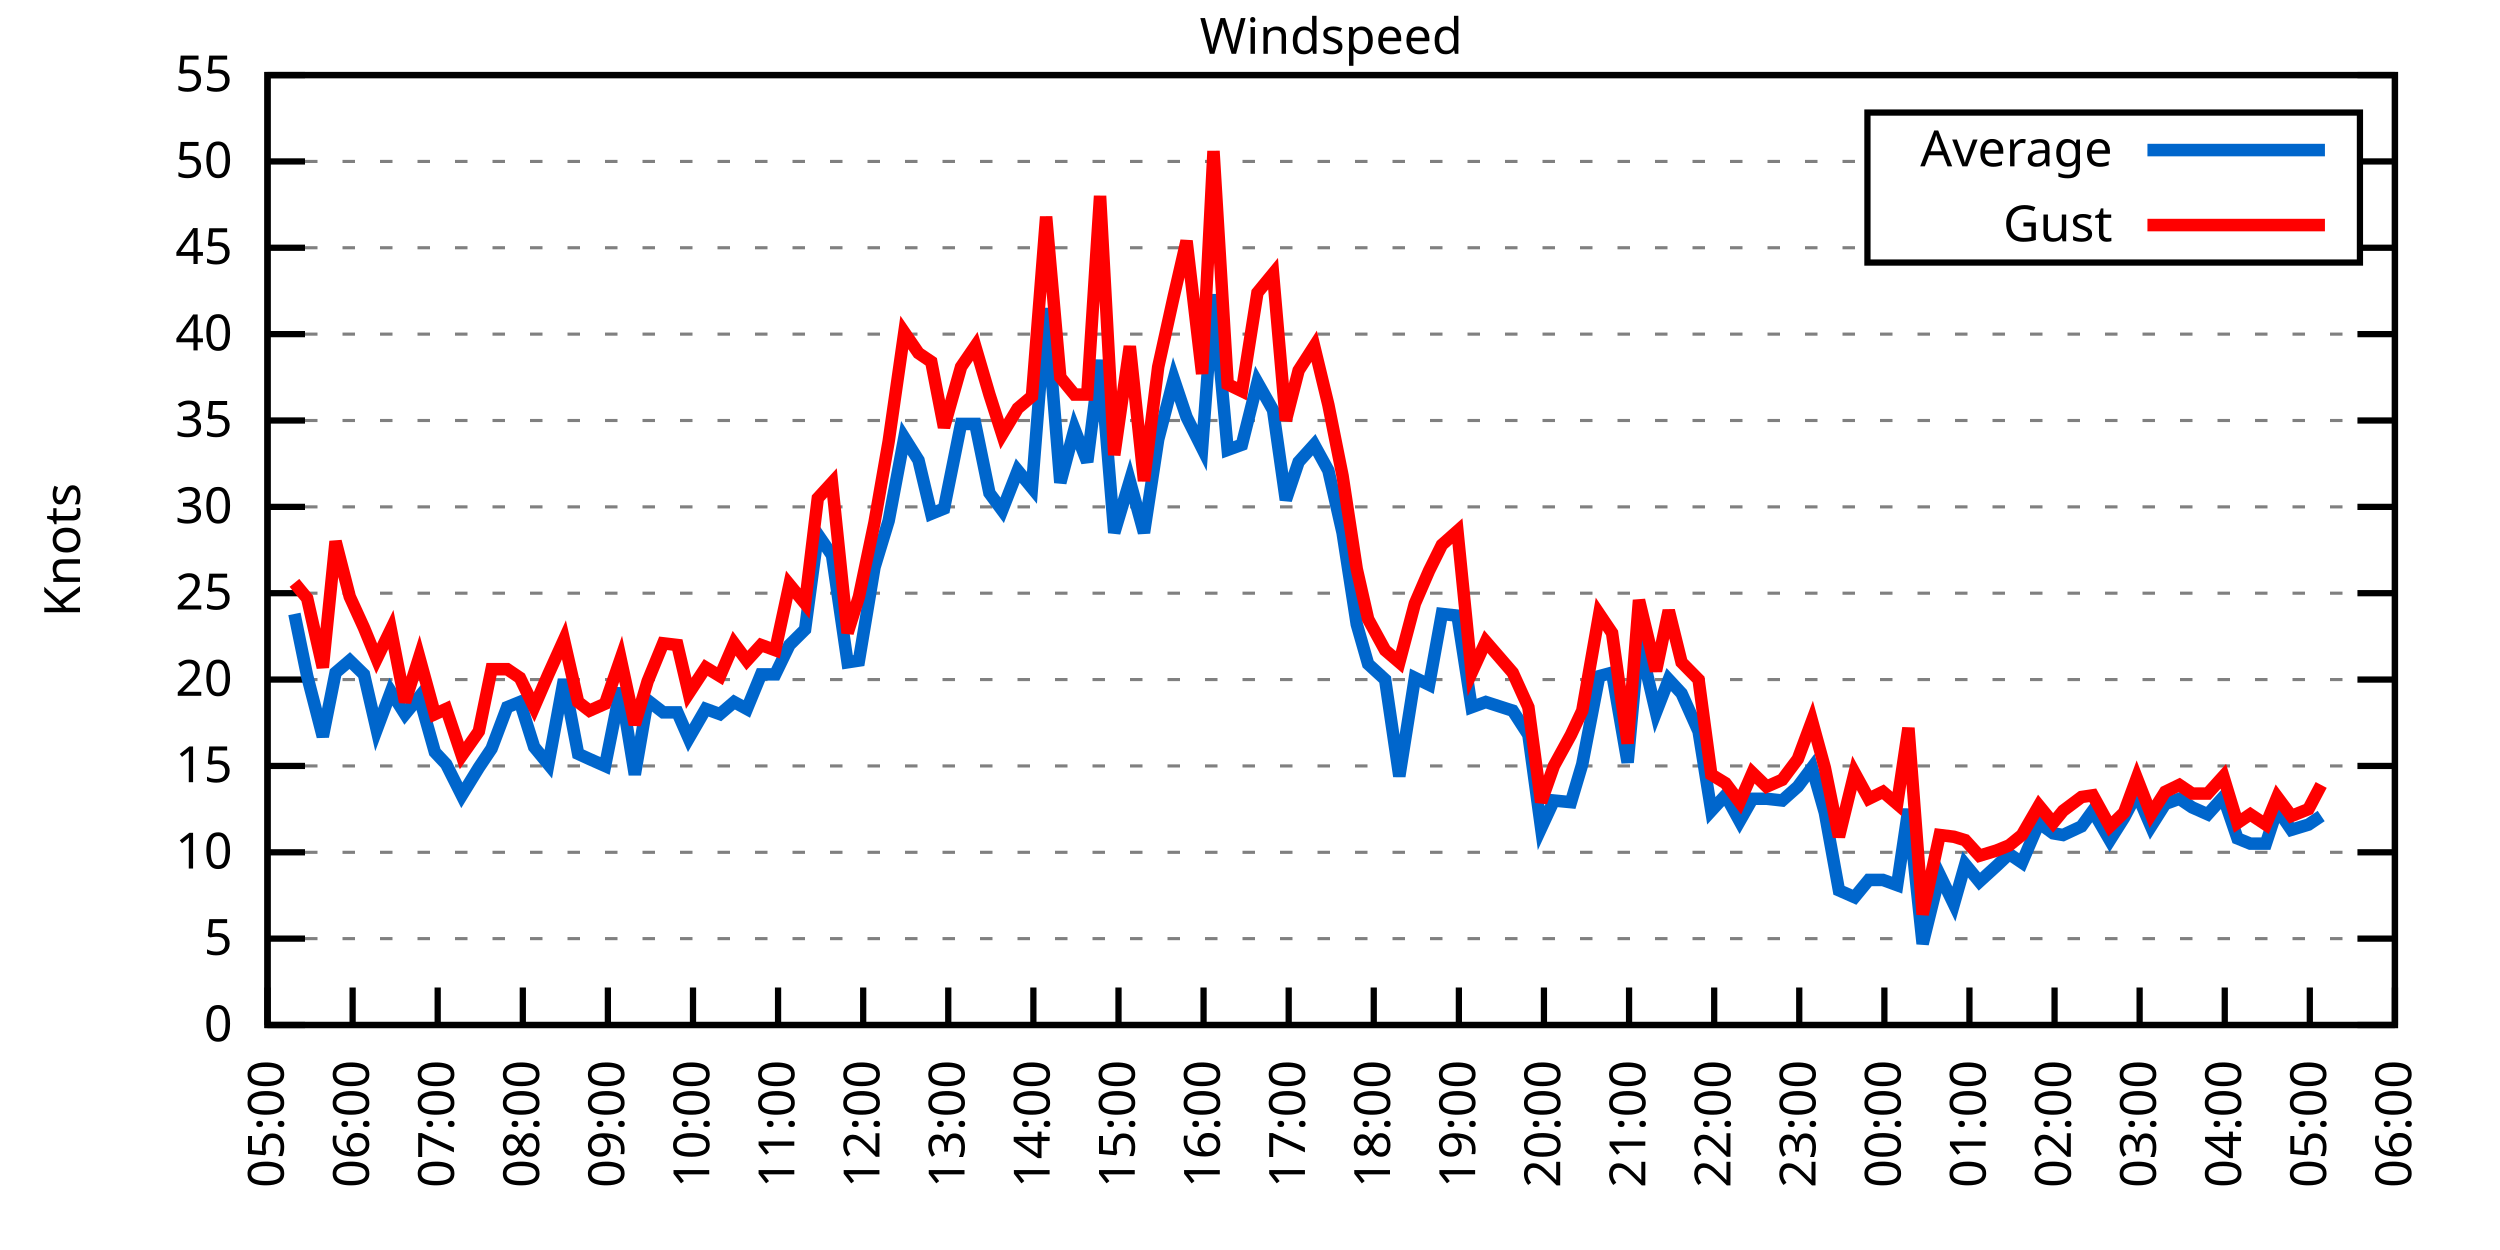
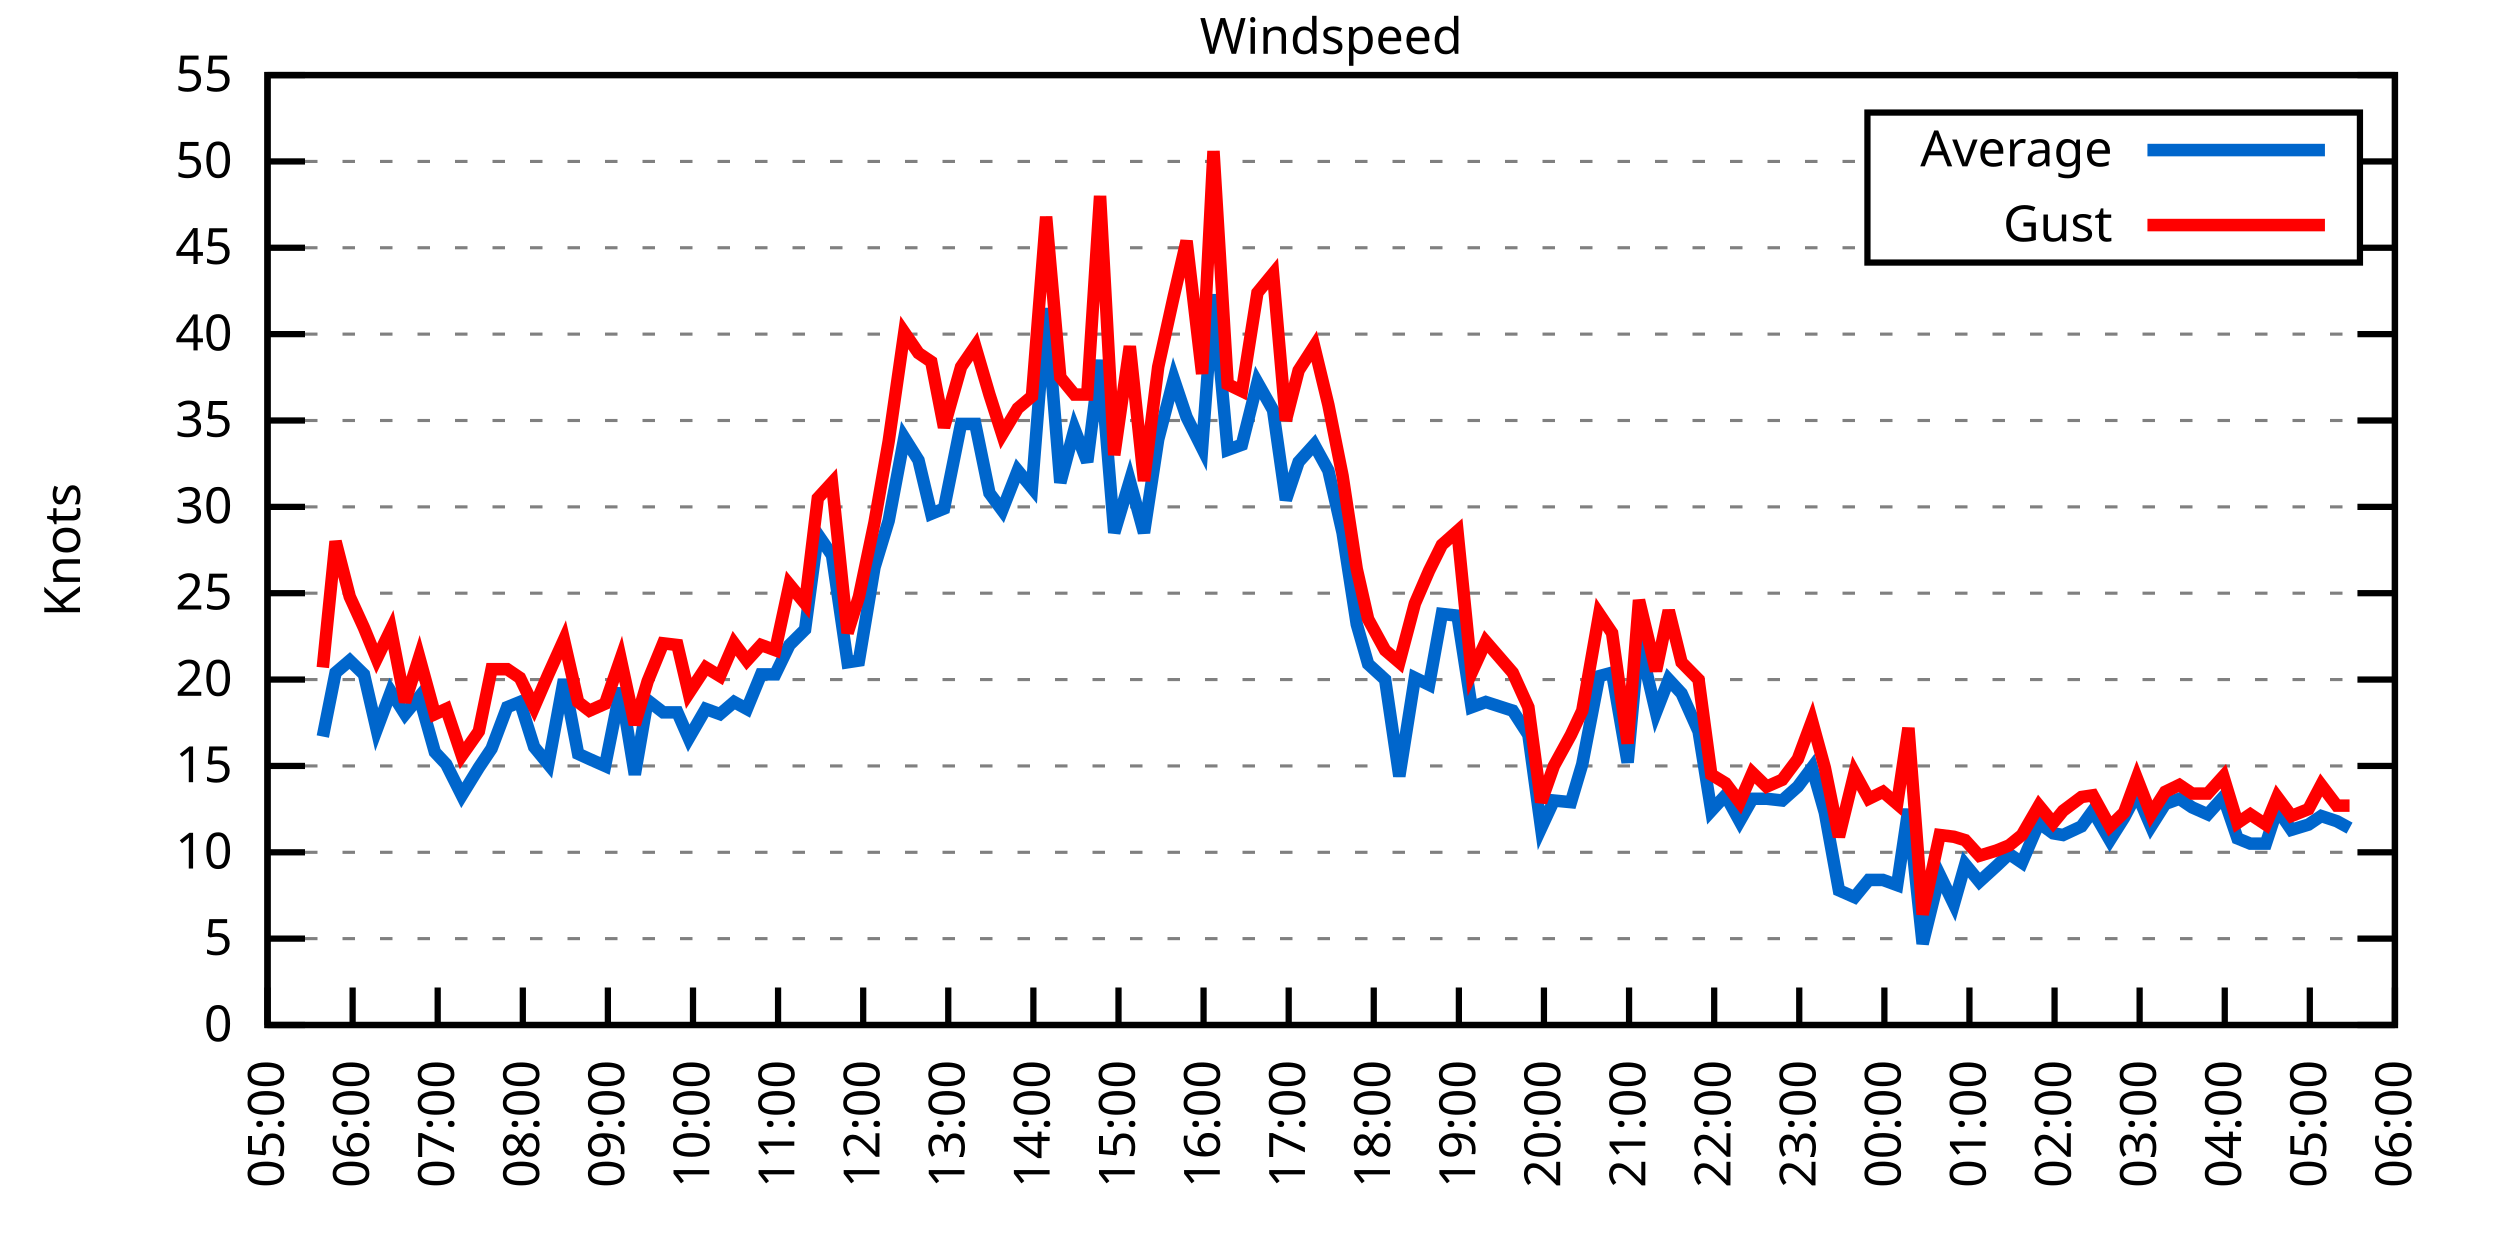
<svg xmlns="http://www.w3.org/2000/svg" xmlns:xlink="http://www.w3.org/1999/xlink" width="400" height="200" viewBox="0 0 400 200">
  <g id="gnuplot_canvas">
    <rect x="0" y="0" width="400" height="200" fill="none" />
    <defs>
      <circle id="gpDot" r="0.5" stroke-width="0.5" stroke="currentColor" />
      <path id="gpPt0" stroke-width="0.333" stroke="currentColor" d="M-1,0 h2 M0,-1 v2" />
      <path id="gpPt1" stroke-width="0.333" stroke="currentColor" d="M-1,-1 L1,1 M1,-1 L-1,1" />
      <path id="gpPt2" stroke-width="0.333" stroke="currentColor" d="M-1,0 L1,0 M0,-1 L0,1 M-1,-1 L1,1 M-1,1 L1,-1" />
      <rect id="gpPt3" stroke-width="0.333" stroke="currentColor" x="-1" y="-1" width="2" height="2" />
      <rect id="gpPt4" stroke-width="0.333" stroke="currentColor" fill="currentColor" x="-1" y="-1" width="2" height="2" />
      <circle id="gpPt5" stroke-width="0.333" stroke="currentColor" cx="0" cy="0" r="1" />
      <use xlink:href="#gpPt5" id="gpPt6" fill="currentColor" stroke="none" />
      <path id="gpPt7" stroke-width="0.333" stroke="currentColor" d="M0,-1.33 L-1.33,0.67 L1.33,0.67 z" />
      <use xlink:href="#gpPt7" id="gpPt8" fill="currentColor" stroke="none" />
      <use xlink:href="#gpPt7" id="gpPt9" stroke="currentColor" transform="rotate(180)" />
      <use xlink:href="#gpPt9" id="gpPt10" fill="currentColor" stroke="none" />
      <use xlink:href="#gpPt3" id="gpPt11" stroke="currentColor" transform="rotate(45)" />
      <use xlink:href="#gpPt11" id="gpPt12" fill="currentColor" stroke="none" />
      <path id="gpPt13" stroke-width="0.333" stroke="currentColor" d="M0,1.330 L1.265,0.411 L0.782,-1.067 L-0.782,-1.076 L-1.265,0.411 z" />
      <use xlink:href="#gpPt13" id="gpPt14" fill="currentColor" stroke="none" />
      <filter id="textbox" filterUnits="objectBoundingBox" x="0" y="0" height="1" width="1">
        <feFlood flood-color="white" flood-opacity="1" result="bgnd" />
        <feComposite in="SourceGraphic" in2="bgnd" operator="atop" />
      </filter>
      <filter id="greybox" filterUnits="objectBoundingBox" x="0" y="0" height="1" width="1">
        <feFlood flood-color="lightgrey" flood-opacity="1" result="grey" />
        <feComposite in="SourceGraphic" in2="grey" operator="atop" />
      </filter>
    </defs>
    <g fill="none" color="white" stroke="currentColor" stroke-width="1.00" stroke-linecap="butt" stroke-linejoin="miter">
</g>
    <g fill="none" color="black" stroke="currentColor" stroke-width="1.00" stroke-linecap="butt" stroke-linejoin="miter">
      <g stroke="none" shape-rendering="crispEdges">
        <polygon fill="rgb(255, 255, 255)" points="42.80,164.00 383.18,164.00 383.18,12.02 42.80,12.02 " />
      </g>
    </g>
    <g fill="none" color="black" stroke="currentColor" stroke-width="1.00" stroke-linecap="butt" stroke-linejoin="miter">
</g>
    <g fill="none" color="black" stroke="black" stroke-width="0.50" stroke-linecap="butt" stroke-linejoin="miter">
</g>
    <g fill="none" color="gray" stroke="currentColor" stroke-width="0.50" stroke-linecap="butt" stroke-linejoin="miter">
      <path stroke="gray" stroke-dasharray="2,4" class="gridline" d="M42.80,164.00 L383.19,164.00  " />
    </g>
    <g fill="none" color="gray" stroke="gray" stroke-width="1.00" stroke-linecap="butt" stroke-linejoin="miter">
</g>
    <g fill="none" color="black" stroke="currentColor" stroke-width="1.00" stroke-linecap="butt" stroke-linejoin="miter">
      <path stroke="black" d="M42.80,164.00 L48.80,164.00 M383.19,164.00 L377.19,164.00  " />
      <g transform="translate(37.20,166.60)" stroke="none" fill="black" font-family="Sans" font-size="8.00" text-anchor="end">
        <text>
          <tspan font-family="Sans"> 0</tspan>
        </text>
      </g>
    </g>
    <g fill="none" color="black" stroke="currentColor" stroke-width="1.00" stroke-linecap="butt" stroke-linejoin="miter">
</g>
    <g fill="none" color="black" stroke="black" stroke-width="0.50" stroke-linecap="butt" stroke-linejoin="miter">
</g>
    <g fill="none" color="gray" stroke="currentColor" stroke-width="0.50" stroke-linecap="butt" stroke-linejoin="miter">
      <path stroke="gray" stroke-dasharray="2,4" class="gridline" d="M42.80,150.18 L383.19,150.18  " />
    </g>
    <g fill="none" color="gray" stroke="gray" stroke-width="1.00" stroke-linecap="butt" stroke-linejoin="miter">
</g>
    <g fill="none" color="black" stroke="currentColor" stroke-width="1.00" stroke-linecap="butt" stroke-linejoin="miter">
      <path stroke="black" d="M42.80,150.18 L48.80,150.18 M383.19,150.18 L377.19,150.18  " />
      <g transform="translate(37.20,152.78)" stroke="none" fill="black" font-family="Sans" font-size="8.00" text-anchor="end">
        <text>
          <tspan font-family="Sans"> 5</tspan>
        </text>
      </g>
    </g>
    <g fill="none" color="black" stroke="currentColor" stroke-width="1.00" stroke-linecap="butt" stroke-linejoin="miter">
</g>
    <g fill="none" color="black" stroke="black" stroke-width="0.50" stroke-linecap="butt" stroke-linejoin="miter">
</g>
    <g fill="none" color="gray" stroke="currentColor" stroke-width="0.50" stroke-linecap="butt" stroke-linejoin="miter">
      <path stroke="gray" stroke-dasharray="2,4" class="gridline" d="M42.80,136.37 L383.19,136.37  " />
    </g>
    <g fill="none" color="gray" stroke="gray" stroke-width="1.00" stroke-linecap="butt" stroke-linejoin="miter">
</g>
    <g fill="none" color="black" stroke="currentColor" stroke-width="1.00" stroke-linecap="butt" stroke-linejoin="miter">
      <path stroke="black" d="M42.80,136.37 L48.80,136.37 M383.19,136.37 L377.19,136.37  " />
      <g transform="translate(37.20,138.97)" stroke="none" fill="black" font-family="Sans" font-size="8.00" text-anchor="end">
        <text>
          <tspan font-family="Sans"> 10</tspan>
        </text>
      </g>
    </g>
    <g fill="none" color="black" stroke="currentColor" stroke-width="1.00" stroke-linecap="butt" stroke-linejoin="miter">
</g>
    <g fill="none" color="black" stroke="black" stroke-width="0.50" stroke-linecap="butt" stroke-linejoin="miter">
</g>
    <g fill="none" color="gray" stroke="currentColor" stroke-width="0.50" stroke-linecap="butt" stroke-linejoin="miter">
      <path stroke="gray" stroke-dasharray="2,4" class="gridline" d="M42.80,122.55 L383.19,122.55  " />
    </g>
    <g fill="none" color="gray" stroke="gray" stroke-width="1.00" stroke-linecap="butt" stroke-linejoin="miter">
</g>
    <g fill="none" color="black" stroke="currentColor" stroke-width="1.00" stroke-linecap="butt" stroke-linejoin="miter">
      <path stroke="black" d="M42.80,122.55 L48.80,122.55 M383.19,122.55 L377.19,122.55  " />
      <g transform="translate(37.20,125.15)" stroke="none" fill="black" font-family="Sans" font-size="8.00" text-anchor="end">
        <text>
          <tspan font-family="Sans"> 15</tspan>
        </text>
      </g>
    </g>
    <g fill="none" color="black" stroke="currentColor" stroke-width="1.00" stroke-linecap="butt" stroke-linejoin="miter">
</g>
    <g fill="none" color="black" stroke="black" stroke-width="0.50" stroke-linecap="butt" stroke-linejoin="miter">
</g>
    <g fill="none" color="gray" stroke="currentColor" stroke-width="0.50" stroke-linecap="butt" stroke-linejoin="miter">
      <path stroke="gray" stroke-dasharray="2,4" class="gridline" d="M42.80,108.73 L383.19,108.73  " />
    </g>
    <g fill="none" color="gray" stroke="gray" stroke-width="1.00" stroke-linecap="butt" stroke-linejoin="miter">
</g>
    <g fill="none" color="black" stroke="currentColor" stroke-width="1.00" stroke-linecap="butt" stroke-linejoin="miter">
      <path stroke="black" d="M42.80,108.73 L48.80,108.73 M383.19,108.73 L377.19,108.73  " />
      <g transform="translate(37.20,111.33)" stroke="none" fill="black" font-family="Sans" font-size="8.00" text-anchor="end">
        <text>
          <tspan font-family="Sans"> 20</tspan>
        </text>
      </g>
    </g>
    <g fill="none" color="black" stroke="currentColor" stroke-width="1.00" stroke-linecap="butt" stroke-linejoin="miter">
</g>
    <g fill="none" color="black" stroke="black" stroke-width="0.50" stroke-linecap="butt" stroke-linejoin="miter">
</g>
    <g fill="none" color="gray" stroke="currentColor" stroke-width="0.50" stroke-linecap="butt" stroke-linejoin="miter">
      <path stroke="gray" stroke-dasharray="2,4" class="gridline" d="M42.80,94.91 L383.19,94.91  " />
    </g>
    <g fill="none" color="gray" stroke="gray" stroke-width="1.00" stroke-linecap="butt" stroke-linejoin="miter">
</g>
    <g fill="none" color="black" stroke="currentColor" stroke-width="1.00" stroke-linecap="butt" stroke-linejoin="miter">
      <path stroke="black" d="M42.80,94.91 L48.80,94.91 M383.19,94.91 L377.19,94.91  " />
      <g transform="translate(37.20,97.51)" stroke="none" fill="black" font-family="Sans" font-size="8.00" text-anchor="end">
        <text>
          <tspan font-family="Sans"> 25</tspan>
        </text>
      </g>
    </g>
    <g fill="none" color="black" stroke="currentColor" stroke-width="1.00" stroke-linecap="butt" stroke-linejoin="miter">
</g>
    <g fill="none" color="black" stroke="black" stroke-width="0.50" stroke-linecap="butt" stroke-linejoin="miter">
</g>
    <g fill="none" color="gray" stroke="currentColor" stroke-width="0.50" stroke-linecap="butt" stroke-linejoin="miter">
      <path stroke="gray" stroke-dasharray="2,4" class="gridline" d="M42.80,81.10 L383.19,81.10  " />
    </g>
    <g fill="none" color="gray" stroke="gray" stroke-width="1.00" stroke-linecap="butt" stroke-linejoin="miter">
</g>
    <g fill="none" color="black" stroke="currentColor" stroke-width="1.00" stroke-linecap="butt" stroke-linejoin="miter">
      <path stroke="black" d="M42.80,81.10 L48.80,81.10 M383.19,81.10 L377.19,81.10  " />
      <g transform="translate(37.20,83.70)" stroke="none" fill="black" font-family="Sans" font-size="8.00" text-anchor="end">
        <text>
          <tspan font-family="Sans"> 30</tspan>
        </text>
      </g>
    </g>
    <g fill="none" color="black" stroke="currentColor" stroke-width="1.00" stroke-linecap="butt" stroke-linejoin="miter">
</g>
    <g fill="none" color="black" stroke="black" stroke-width="0.50" stroke-linecap="butt" stroke-linejoin="miter">
</g>
    <g fill="none" color="gray" stroke="currentColor" stroke-width="0.50" stroke-linecap="butt" stroke-linejoin="miter">
      <path stroke="gray" stroke-dasharray="2,4" class="gridline" d="M42.80,67.28 L383.19,67.28  " />
    </g>
    <g fill="none" color="gray" stroke="gray" stroke-width="1.00" stroke-linecap="butt" stroke-linejoin="miter">
</g>
    <g fill="none" color="black" stroke="currentColor" stroke-width="1.00" stroke-linecap="butt" stroke-linejoin="miter">
      <path stroke="black" d="M42.80,67.28 L48.80,67.28 M383.19,67.28 L377.19,67.28  " />
      <g transform="translate(37.20,69.88)" stroke="none" fill="black" font-family="Sans" font-size="8.00" text-anchor="end">
        <text>
          <tspan font-family="Sans"> 35</tspan>
        </text>
      </g>
    </g>
    <g fill="none" color="black" stroke="currentColor" stroke-width="1.00" stroke-linecap="butt" stroke-linejoin="miter">
</g>
    <g fill="none" color="black" stroke="black" stroke-width="0.50" stroke-linecap="butt" stroke-linejoin="miter">
</g>
    <g fill="none" color="gray" stroke="currentColor" stroke-width="0.50" stroke-linecap="butt" stroke-linejoin="miter">
      <path stroke="gray" stroke-dasharray="2,4" class="gridline" d="M42.80,53.46 L383.19,53.46  " />
    </g>
    <g fill="none" color="gray" stroke="gray" stroke-width="1.00" stroke-linecap="butt" stroke-linejoin="miter">
</g>
    <g fill="none" color="black" stroke="currentColor" stroke-width="1.00" stroke-linecap="butt" stroke-linejoin="miter">
      <path stroke="black" d="M42.80,53.46 L48.80,53.46 M383.19,53.46 L377.19,53.46  " />
      <g transform="translate(37.20,56.06)" stroke="none" fill="black" font-family="Sans" font-size="8.00" text-anchor="end">
        <text>
          <tspan font-family="Sans"> 40</tspan>
        </text>
      </g>
    </g>
    <g fill="none" color="black" stroke="currentColor" stroke-width="1.00" stroke-linecap="butt" stroke-linejoin="miter">
</g>
    <g fill="none" color="black" stroke="black" stroke-width="0.50" stroke-linecap="butt" stroke-linejoin="miter">
</g>
    <g fill="none" color="gray" stroke="currentColor" stroke-width="0.50" stroke-linecap="butt" stroke-linejoin="miter">
      <path stroke="gray" stroke-dasharray="2,4" class="gridline" d="M42.80,39.64 L298.79,39.64 M377.59,39.64 L383.19,39.64  " />
    </g>
    <g fill="none" color="gray" stroke="gray" stroke-width="1.00" stroke-linecap="butt" stroke-linejoin="miter">
</g>
    <g fill="none" color="black" stroke="currentColor" stroke-width="1.00" stroke-linecap="butt" stroke-linejoin="miter">
      <path stroke="black" d="M42.80,39.64 L48.80,39.64 M383.19,39.64 L377.19,39.64  " />
      <g transform="translate(37.20,42.24)" stroke="none" fill="black" font-family="Sans" font-size="8.00" text-anchor="end">
        <text>
          <tspan font-family="Sans"> 45</tspan>
        </text>
      </g>
    </g>
    <g fill="none" color="black" stroke="currentColor" stroke-width="1.00" stroke-linecap="butt" stroke-linejoin="miter">
</g>
    <g fill="none" color="black" stroke="black" stroke-width="0.50" stroke-linecap="butt" stroke-linejoin="miter">
</g>
    <g fill="none" color="gray" stroke="currentColor" stroke-width="0.50" stroke-linecap="butt" stroke-linejoin="miter">
      <path stroke="gray" stroke-dasharray="2,4" class="gridline" d="M42.80,25.83 L298.79,25.83 M377.59,25.83 L383.19,25.83  " />
    </g>
    <g fill="none" color="gray" stroke="gray" stroke-width="1.00" stroke-linecap="butt" stroke-linejoin="miter">
</g>
    <g fill="none" color="black" stroke="currentColor" stroke-width="1.00" stroke-linecap="butt" stroke-linejoin="miter">
      <path stroke="black" d="M42.80,25.83 L48.80,25.83 M383.19,25.83 L377.19,25.83  " />
      <g transform="translate(37.20,28.43)" stroke="none" fill="black" font-family="Sans" font-size="8.00" text-anchor="end">
        <text>
          <tspan font-family="Sans"> 50</tspan>
        </text>
      </g>
    </g>
    <g fill="none" color="black" stroke="currentColor" stroke-width="1.00" stroke-linecap="butt" stroke-linejoin="miter">
</g>
    <g fill="none" color="black" stroke="black" stroke-width="0.50" stroke-linecap="butt" stroke-linejoin="miter">
</g>
    <g fill="none" color="gray" stroke="currentColor" stroke-width="0.50" stroke-linecap="butt" stroke-linejoin="miter">
      <path stroke="gray" stroke-dasharray="2,4" class="gridline" d="M42.80,12.01 L383.19,12.01  " />
    </g>
    <g fill="none" color="gray" stroke="gray" stroke-width="1.00" stroke-linecap="butt" stroke-linejoin="miter">
</g>
    <g fill="none" color="black" stroke="currentColor" stroke-width="1.00" stroke-linecap="butt" stroke-linejoin="miter">
      <path stroke="black" d="M42.80,12.01 L48.80,12.01 M383.19,12.01 L377.19,12.01  " />
      <g transform="translate(37.20,14.61)" stroke="none" fill="black" font-family="Sans" font-size="8.00" text-anchor="end">
        <text>
          <tspan font-family="Sans"> 55</tspan>
        </text>
      </g>
    </g>
    <g fill="none" color="black" stroke="currentColor" stroke-width="1.00" stroke-linecap="butt" stroke-linejoin="miter">
      <path stroke="black" d="M42.80,164.00 L42.80,158.00  " />
      <g transform="translate(45.40,169.60) rotate(270.00)" stroke="none" fill="black" font-family="Sans" font-size="8.00" text-anchor="end">
        <text>
          <tspan font-family="Sans">05:00</tspan>
        </text>
      </g>
    </g>
    <g fill="none" color="black" stroke="currentColor" stroke-width="1.00" stroke-linecap="butt" stroke-linejoin="miter">
      <path stroke="black" d="M56.42,164.00 L56.42,158.00  " />
      <g transform="translate(59.02,169.60) rotate(270.00)" stroke="none" fill="black" font-family="Sans" font-size="8.00" text-anchor="end">
        <text>
          <tspan font-family="Sans">06:00</tspan>
        </text>
      </g>
    </g>
    <g fill="none" color="black" stroke="currentColor" stroke-width="1.00" stroke-linecap="butt" stroke-linejoin="miter">
      <path stroke="black" d="M70.03,164.00 L70.03,158.00  " />
      <g transform="translate(72.63,169.60) rotate(270.00)" stroke="none" fill="black" font-family="Sans" font-size="8.00" text-anchor="end">
        <text>
          <tspan font-family="Sans">07:00</tspan>
        </text>
      </g>
    </g>
    <g fill="none" color="black" stroke="currentColor" stroke-width="1.00" stroke-linecap="butt" stroke-linejoin="miter">
      <path stroke="black" d="M83.65,164.00 L83.65,158.00  " />
      <g transform="translate(86.25,169.60) rotate(270.00)" stroke="none" fill="black" font-family="Sans" font-size="8.00" text-anchor="end">
        <text>
          <tspan font-family="Sans">08:00</tspan>
        </text>
      </g>
    </g>
    <g fill="none" color="black" stroke="currentColor" stroke-width="1.00" stroke-linecap="butt" stroke-linejoin="miter">
      <path stroke="black" d="M97.26,164.00 L97.26,158.00  " />
      <g transform="translate(99.86,169.60) rotate(270.00)" stroke="none" fill="black" font-family="Sans" font-size="8.00" text-anchor="end">
        <text>
          <tspan font-family="Sans">09:00</tspan>
        </text>
      </g>
    </g>
    <g fill="none" color="black" stroke="currentColor" stroke-width="1.00" stroke-linecap="butt" stroke-linejoin="miter">
      <path stroke="black" d="M110.88,164.00 L110.88,158.00  " />
      <g transform="translate(113.48,169.60) rotate(270.00)" stroke="none" fill="black" font-family="Sans" font-size="8.00" text-anchor="end">
        <text>
          <tspan font-family="Sans">10:00</tspan>
        </text>
      </g>
    </g>
    <g fill="none" color="black" stroke="currentColor" stroke-width="1.00" stroke-linecap="butt" stroke-linejoin="miter">
      <path stroke="black" d="M124.49,164.00 L124.49,158.00  " />
      <g transform="translate(127.09,169.60) rotate(270.00)" stroke="none" fill="black" font-family="Sans" font-size="8.00" text-anchor="end">
        <text>
          <tspan font-family="Sans">11:00</tspan>
        </text>
      </g>
    </g>
    <g fill="none" color="black" stroke="currentColor" stroke-width="1.00" stroke-linecap="butt" stroke-linejoin="miter">
      <path stroke="black" d="M138.11,164.00 L138.11,158.00  " />
      <g transform="translate(140.71,169.60) rotate(270.00)" stroke="none" fill="black" font-family="Sans" font-size="8.00" text-anchor="end">
        <text>
          <tspan font-family="Sans">12:00</tspan>
        </text>
      </g>
    </g>
    <g fill="none" color="black" stroke="currentColor" stroke-width="1.00" stroke-linecap="butt" stroke-linejoin="miter">
      <path stroke="black" d="M151.72,164.00 L151.72,158.00  " />
      <g transform="translate(154.32,169.60) rotate(270.00)" stroke="none" fill="black" font-family="Sans" font-size="8.00" text-anchor="end">
        <text>
          <tspan font-family="Sans">13:00</tspan>
        </text>
      </g>
    </g>
    <g fill="none" color="black" stroke="currentColor" stroke-width="1.00" stroke-linecap="butt" stroke-linejoin="miter">
      <path stroke="black" d="M165.34,164.00 L165.34,158.00  " />
      <g transform="translate(167.94,169.60) rotate(270.00)" stroke="none" fill="black" font-family="Sans" font-size="8.00" text-anchor="end">
        <text>
          <tspan font-family="Sans">14:00</tspan>
        </text>
      </g>
    </g>
    <g fill="none" color="black" stroke="currentColor" stroke-width="1.00" stroke-linecap="butt" stroke-linejoin="miter">
      <path stroke="black" d="M178.96,164.00 L178.96,158.00  " />
      <g transform="translate(181.56,169.60) rotate(270.00)" stroke="none" fill="black" font-family="Sans" font-size="8.00" text-anchor="end">
        <text>
          <tspan font-family="Sans">15:00</tspan>
        </text>
      </g>
    </g>
    <g fill="none" color="black" stroke="currentColor" stroke-width="1.00" stroke-linecap="butt" stroke-linejoin="miter">
      <path stroke="black" d="M192.57,164.00 L192.57,158.00  " />
      <g transform="translate(195.17,169.60) rotate(270.00)" stroke="none" fill="black" font-family="Sans" font-size="8.00" text-anchor="end">
        <text>
          <tspan font-family="Sans">16:00</tspan>
        </text>
      </g>
    </g>
    <g fill="none" color="black" stroke="currentColor" stroke-width="1.00" stroke-linecap="butt" stroke-linejoin="miter">
      <path stroke="black" d="M206.19,164.00 L206.19,158.00  " />
      <g transform="translate(208.79,169.60) rotate(270.00)" stroke="none" fill="black" font-family="Sans" font-size="8.00" text-anchor="end">
        <text>
          <tspan font-family="Sans">17:00</tspan>
        </text>
      </g>
    </g>
    <g fill="none" color="black" stroke="currentColor" stroke-width="1.00" stroke-linecap="butt" stroke-linejoin="miter">
      <path stroke="black" d="M219.80,164.00 L219.80,158.00  " />
      <g transform="translate(222.40,169.60) rotate(270.00)" stroke="none" fill="black" font-family="Sans" font-size="8.00" text-anchor="end">
        <text>
          <tspan font-family="Sans">18:00</tspan>
        </text>
      </g>
    </g>
    <g fill="none" color="black" stroke="currentColor" stroke-width="1.00" stroke-linecap="butt" stroke-linejoin="miter">
      <path stroke="black" d="M233.42,164.00 L233.42,158.00  " />
      <g transform="translate(236.02,169.60) rotate(270.00)" stroke="none" fill="black" font-family="Sans" font-size="8.00" text-anchor="end">
        <text>
          <tspan font-family="Sans">19:00</tspan>
        </text>
      </g>
    </g>
    <g fill="none" color="black" stroke="currentColor" stroke-width="1.00" stroke-linecap="butt" stroke-linejoin="miter">
      <path stroke="black" d="M247.03,164.00 L247.03,158.00  " />
      <g transform="translate(249.63,169.60) rotate(270.00)" stroke="none" fill="black" font-family="Sans" font-size="8.00" text-anchor="end">
        <text>
          <tspan font-family="Sans">20:00</tspan>
        </text>
      </g>
    </g>
    <g fill="none" color="black" stroke="currentColor" stroke-width="1.00" stroke-linecap="butt" stroke-linejoin="miter">
      <path stroke="black" d="M260.65,164.00 L260.65,158.00  " />
      <g transform="translate(263.25,169.60) rotate(270.00)" stroke="none" fill="black" font-family="Sans" font-size="8.00" text-anchor="end">
        <text>
          <tspan font-family="Sans">21:00</tspan>
        </text>
      </g>
    </g>
    <g fill="none" color="black" stroke="currentColor" stroke-width="1.00" stroke-linecap="butt" stroke-linejoin="miter">
      <path stroke="black" d="M274.27,164.00 L274.27,158.00  " />
      <g transform="translate(276.87,169.60) rotate(270.00)" stroke="none" fill="black" font-family="Sans" font-size="8.00" text-anchor="end">
        <text>
          <tspan font-family="Sans">22:00</tspan>
        </text>
      </g>
    </g>
    <g fill="none" color="black" stroke="currentColor" stroke-width="1.00" stroke-linecap="butt" stroke-linejoin="miter">
      <path stroke="black" d="M287.88,164.00 L287.88,158.00  " />
      <g transform="translate(290.48,169.60) rotate(270.00)" stroke="none" fill="black" font-family="Sans" font-size="8.00" text-anchor="end">
        <text>
          <tspan font-family="Sans">23:00</tspan>
        </text>
      </g>
    </g>
    <g fill="none" color="black" stroke="currentColor" stroke-width="1.00" stroke-linecap="butt" stroke-linejoin="miter">
      <path stroke="black" d="M301.50,164.00 L301.50,158.00  " />
      <g transform="translate(304.10,169.60) rotate(270.00)" stroke="none" fill="black" font-family="Sans" font-size="8.00" text-anchor="end">
        <text>
          <tspan font-family="Sans">00:00</tspan>
        </text>
      </g>
    </g>
    <g fill="none" color="black" stroke="currentColor" stroke-width="1.00" stroke-linecap="butt" stroke-linejoin="miter">
      <path stroke="black" d="M315.11,164.00 L315.11,158.00  " />
      <g transform="translate(317.71,169.60) rotate(270.00)" stroke="none" fill="black" font-family="Sans" font-size="8.00" text-anchor="end">
        <text>
          <tspan font-family="Sans">01:00</tspan>
        </text>
      </g>
    </g>
    <g fill="none" color="black" stroke="currentColor" stroke-width="1.00" stroke-linecap="butt" stroke-linejoin="miter">
      <path stroke="black" d="M328.73,164.00 L328.73,158.00  " />
      <g transform="translate(331.33,169.60) rotate(270.00)" stroke="none" fill="black" font-family="Sans" font-size="8.00" text-anchor="end">
        <text>
          <tspan font-family="Sans">02:00</tspan>
        </text>
      </g>
    </g>
    <g fill="none" color="black" stroke="currentColor" stroke-width="1.00" stroke-linecap="butt" stroke-linejoin="miter">
      <path stroke="black" d="M342.34,164.00 L342.34,158.00  " />
      <g transform="translate(344.94,169.60) rotate(270.00)" stroke="none" fill="black" font-family="Sans" font-size="8.00" text-anchor="end">
        <text>
          <tspan font-family="Sans">03:00</tspan>
        </text>
      </g>
    </g>
    <g fill="none" color="black" stroke="currentColor" stroke-width="1.00" stroke-linecap="butt" stroke-linejoin="miter">
      <path stroke="black" d="M355.96,164.00 L355.96,158.00  " />
      <g transform="translate(358.56,169.60) rotate(270.00)" stroke="none" fill="black" font-family="Sans" font-size="8.00" text-anchor="end">
        <text>
          <tspan font-family="Sans">04:00</tspan>
        </text>
      </g>
    </g>
    <g fill="none" color="black" stroke="currentColor" stroke-width="1.00" stroke-linecap="butt" stroke-linejoin="miter">
      <path stroke="black" d="M369.57,164.00 L369.57,158.00  " />
      <g transform="translate(372.17,169.60) rotate(270.00)" stroke="none" fill="black" font-family="Sans" font-size="8.00" text-anchor="end">
        <text>
          <tspan font-family="Sans">05:00</tspan>
        </text>
      </g>
    </g>
    <g fill="none" color="black" stroke="currentColor" stroke-width="1.00" stroke-linecap="butt" stroke-linejoin="miter">
      <path stroke="black" d="M383.19,164.00 L383.19,158.00  " />
      <g transform="translate(385.79,169.60) rotate(270.00)" stroke="none" fill="black" font-family="Sans" font-size="8.00" text-anchor="end">
        <text>
          <tspan font-family="Sans">06:00</tspan>
        </text>
      </g>
    </g>
    <g fill="none" color="black" stroke="currentColor" stroke-width="1.00" stroke-linecap="butt" stroke-linejoin="miter">
</g>
    <g fill="none" color="black" stroke="currentColor" stroke-width="1.00" stroke-linecap="butt" stroke-linejoin="miter">
      <path stroke="black" d="M42.80,12.01 L42.80,164.00 L383.19,164.00 L383.19,12.01 L42.80,12.01 Z  " />
    </g>
    <g fill="none" color="black" stroke="currentColor" stroke-width="1.00" stroke-linecap="butt" stroke-linejoin="miter">
</g>
    <g fill="none" color="black" stroke="currentColor" stroke-width="1.00" stroke-linecap="butt" stroke-linejoin="miter">
      <path stroke="black" d="M298.79,42.01 L298.79,18.01 L377.59,18.01 L377.59,42.01 L298.79,42.01 Z  " />
    </g>
    <g id="Windspeed_plot_1">
      <g fill="none" color="white" stroke="black" stroke-width="2.00" stroke-linecap="butt" stroke-linejoin="miter">
</g>
      <g fill="none" color="black" stroke="currentColor" stroke-width="2.00" stroke-linecap="butt" stroke-linejoin="miter">
        <g transform="translate(337.99,26.61)" stroke="none" fill="black" font-family="Sans" font-size="8.00" text-anchor="end">
          <text>
            <tspan font-family="Sans">Average</tspan>
          </text>
        </g>
      </g>
      <g fill="none" color="black" stroke="currentColor" stroke-width="2.00" stroke-linecap="butt" stroke-linejoin="miter">
-         <path stroke="rgb(  0, 102, 204)" d="M343.59,24.01 L371.99,24.01 M47.11,98.23 L49.15,108.18 L51.65,117.85 L53.69,107.63 L55.96,105.69 L58.23,107.90   L60.27,116.74 L62.54,110.67 L64.81,114.26 L67.08,111.49 L69.58,120.34 L71.39,122.27 L73.89,127.25 L76.61,122.82   L78.65,119.78 L81.15,113.15 L83.19,112.32 L85.46,119.51 L87.73,122.27 L90.23,108.73 L92.50,120.61 L94.31,121.44   L96.81,122.55 L99.30,110.11 L101.57,123.93 L103.62,112.05 L106.11,113.98 L108.38,113.98 L110.20,118.13 L112.92,113.43   L115.19,114.26 L117.46,112.32 L119.50,113.43 L121.77,107.90 L124.04,107.90 L126.31,103.20 L128.81,100.72 L130.85,85.52   L133.12,88.83 L135.61,105.97 L137.43,105.69 L139.92,90.77 L142.19,83.31 L144.69,70.04 L146.96,73.64 L149.00,82.20   L151.04,81.37 L153.77,67.83 L156.04,67.83 L158.31,78.89 L160.35,81.65 L162.84,75.29 L165.11,78.06 L167.38,49.32   L169.65,77.23 L171.92,68.66 L173.96,73.91 L176.01,57.61 L178.28,85.24 L180.77,76.95 L183.04,85.24 L185.31,70.32   L187.81,60.65 L189.85,66.73 L192.34,71.70 L194.16,47.11 L196.43,71.98 L198.70,71.15 L201.19,61.20 L203.69,65.62   L205.73,79.99 L207.78,73.91 L210.27,71.15 L212.54,75.29 L214.81,85.24 L217.08,99.89 L218.90,106.24 L221.62,108.73   L223.89,124.21 L226.38,108.45 L228.65,109.56 L230.70,98.23 L233.19,98.51 L235.46,113.15 L237.73,112.32 L242.04,113.71   L244.54,117.57 L246.58,132.50 L248.62,128.08 L251.35,128.35 L253.16,122.27 L255.88,108.18 L257.93,107.63 L260.42,122.00   L262.24,102.37 L264.96,113.98 L267.00,108.73 L269.05,110.94 L271.77,117.02 L273.81,129.73 L276.08,127.25 L278.35,131.39   L280.39,127.80 L282.66,127.80 L285.16,128.08 L287.65,125.86 L289.92,122.82 L291.97,130.01 L294.23,142.45 L296.73,143.55   L299.00,140.79 L301.27,140.79 L303.54,141.62 L305.35,129.46 L307.62,151.01 L310.35,139.96 L312.62,144.66 L314.43,138.30   L316.70,141.06 L319.42,138.58 L321.47,136.64 L323.51,138.02 L326.23,131.67 L328.50,133.33 L330.09,133.60 L333.04,132.22   L334.85,129.73 L337.58,134.43 L339.85,130.84 L341.89,126.97 L344.16,132.22 L346.43,128.63 L348.70,127.80 L350.74,129.18   L353.24,130.29 L355.73,127.52 L358.00,134.15 L360.04,134.98 L362.54,134.98 L364.36,129.46 L366.62,132.77 L369.35,131.94   L371.39,130.56  " />
+         <path stroke="rgb(  0, 102, 204)" d="M343.59,24.01 L371.99,24.01 M51.65,117.85 L53.69,107.63 L55.96,105.69 L58.23,107.90 L60.27,116.74 L62.54,110.67   L64.81,114.26 L67.08,111.49 L69.58,120.34 L71.39,122.27 L73.89,127.25 L76.61,122.82 L78.65,119.78 L81.15,113.15   L83.19,112.32 L85.46,119.51 L87.73,122.27 L90.23,108.73 L92.50,120.61 L94.31,121.44 L96.81,122.55 L99.30,110.11   L101.57,123.93 L103.62,112.05 L106.11,113.98 L108.38,113.98 L110.20,118.13 L112.92,113.43 L115.19,114.26 L117.46,112.32   L119.50,113.43 L121.77,107.90 L124.04,107.90 L126.31,103.20 L128.81,100.72 L130.85,85.52 L133.12,88.83 L135.61,105.97   L137.43,105.69 L139.92,90.77 L142.19,83.31 L144.69,70.04 L146.96,73.64 L149.00,82.20 L151.04,81.37 L153.77,67.83   L156.04,67.83 L158.31,78.89 L160.35,81.65 L162.84,75.29 L165.11,78.06 L167.38,49.32 L169.65,77.23 L171.92,68.66   L173.96,73.91 L176.01,57.61 L178.28,85.24 L180.77,76.95 L183.04,85.24 L185.31,70.32 L187.81,60.65 L189.85,66.73   L192.34,71.70 L194.16,47.11 L196.43,71.98 L198.70,71.15 L201.19,61.20 L203.69,65.62 L205.73,79.99 L207.78,73.91   L210.27,71.15 L212.54,75.29 L214.81,85.24 L217.08,99.89 L218.90,106.24 L221.62,108.73 L223.89,124.21 L226.38,108.45   L228.65,109.56 L230.70,98.23 L233.19,98.51 L235.46,113.15 L237.73,112.32 L242.04,113.71 L244.54,117.57 L246.58,132.50   L248.62,128.08 L251.35,128.35 L253.16,122.27 L255.88,108.18 L257.93,107.63 L260.42,122.00 L262.24,102.37 L264.96,113.98   L267.00,108.73 L269.05,110.94 L271.77,117.02 L273.81,129.73 L276.08,127.25 L278.35,131.39 L280.39,127.80 L282.66,127.80   L285.16,128.08 L287.65,125.86 L289.92,122.82 L291.97,130.01 L294.23,142.45 L296.73,143.55 L299.00,140.79 L301.27,140.79   L303.54,141.62 L305.35,129.46 L307.62,151.01 L310.35,139.96 L312.62,144.66 L314.43,138.30 L316.70,141.06 L319.42,138.58   L321.47,136.64 L323.51,138.02 L326.23,131.67 L328.50,133.33 L330.09,133.60 L333.04,132.22 L334.85,129.73 L337.58,134.43   L339.85,130.84 L341.89,126.97 L344.16,132.22 L346.43,128.63 L348.70,127.80 L350.74,129.18 L353.24,130.29 L355.73,127.52   L358.00,134.15 L360.04,134.98 L362.54,134.98 L364.36,129.46 L366.62,132.77 L369.35,131.94 L371.39,130.56 L373.89,131.39   L375.93,132.50  " />
      </g>
    </g>
    <g id="Windspeed_plot_2">
      <g fill="none" color="black" stroke="currentColor" stroke-width="2.00" stroke-linecap="butt" stroke-linejoin="miter">
        <g transform="translate(337.99,38.61)" stroke="none" fill="black" font-family="Sans" font-size="8.00" text-anchor="end">
          <text>
            <tspan font-family="Sans">Gust</tspan>
          </text>
        </g>
      </g>
      <g fill="none" color="black" stroke="currentColor" stroke-width="2.00" stroke-linecap="butt" stroke-linejoin="miter">
-         <path stroke="rgb(255,   0,   0)" d="M343.59,36.01 L371.99,36.01 M47.11,93.26 L49.15,95.74 L51.65,106.80 L53.69,86.62 L55.96,95.47 L58.23,100.44   L60.27,105.41 L62.54,100.72 L64.81,112.32 L67.08,105.14 L69.58,114.26 L71.39,113.43 L73.89,120.89 L76.61,117.02   L78.65,107.07 L81.15,107.07 L83.19,108.45 L85.46,113.15 L87.73,107.90 L90.23,102.37 L92.50,112.32 L94.31,113.71   L96.81,112.60 L99.30,105.41 L101.57,115.92 L103.62,109.01 L106.11,102.93 L108.38,103.20 L110.20,110.94 L112.92,106.80   L115.19,108.18 L117.46,102.93 L119.50,105.69 L121.77,103.20 L124.04,104.03 L126.31,93.53 L128.81,96.57 L130.85,79.71   L133.12,77.23 L135.61,101.27 L137.43,95.47 L139.92,83.58 L142.19,70.60 L144.69,53.19 L146.96,56.50 L149.00,57.88   L151.04,68.38 L153.77,58.71 L156.04,55.40 L158.31,63.13 L160.35,69.49 L162.84,65.34 L165.11,63.41 L167.38,34.67   L169.65,60.37 L171.92,63.13 L173.96,63.13 L176.01,31.35 L178.28,72.81 L180.77,55.40 L183.04,76.95 L185.31,58.71   L187.81,47.38 L189.85,38.54 L192.34,59.82 L194.16,24.17 L196.43,61.48 L198.70,62.58 L201.19,46.83 L203.69,43.79   L205.73,67.28 L207.78,59.27 L210.27,55.40 L212.54,64.79 L214.81,76.12 L217.08,91.04 L218.90,99.06 L221.62,104.03   L223.89,105.97 L226.38,96.57 L228.65,91.32 L230.70,87.18 L233.19,84.97 L235.46,107.63 L237.73,102.65 L242.04,107.63   L244.54,113.15 L246.58,128.35 L248.62,122.55 L251.35,117.57 L253.16,113.71 L255.88,98.23 L257.93,101.27 L260.42,118.96   L262.24,96.02 L264.96,107.35 L267.00,97.68 L269.05,105.97 L271.77,108.73 L273.81,123.93 L276.08,125.31 L278.35,128.35   L280.39,123.65 L282.66,125.86 L285.16,124.76 L287.65,121.44 L289.92,115.36 L291.97,122.82 L294.23,133.88 L296.73,123.65   L299.00,127.80 L301.27,126.69 L303.54,128.63 L305.35,116.47 L307.62,146.31 L310.35,133.60 L312.62,133.88 L314.43,134.43   L316.70,136.92 L319.42,136.09 L321.47,135.26 L323.51,133.60 L326.23,128.90 L328.50,131.67 L330.09,129.73 L333.04,127.52   L334.85,127.25 L337.58,132.22 L339.85,130.01 L341.89,124.48 L344.16,130.29 L346.43,126.69 L348.70,125.59 L350.74,126.97   L353.24,126.97 L355.73,124.21 L358.00,131.67 L360.04,130.29 L362.54,131.94 L364.36,127.52 L366.62,130.56 L369.35,129.46   L371.39,125.59  " />
+         <path stroke="rgb(255,   0,   0)" d="M343.59,36.01 L371.99,36.01 M51.65,106.80 L53.69,86.62 L55.96,95.47 L58.23,100.44 L60.27,105.41 L62.54,100.72   L64.81,112.32 L67.08,105.14 L69.58,114.26 L71.39,113.43 L73.89,120.89 L76.61,117.02 L78.65,107.07 L81.15,107.07   L83.19,108.45 L85.46,113.15 L87.73,107.90 L90.23,102.37 L92.50,112.32 L94.31,113.71 L96.81,112.60 L99.30,105.41   L101.57,115.92 L103.62,109.01 L106.11,102.93 L108.38,103.20 L110.20,110.94 L112.92,106.80 L115.19,108.18 L117.46,102.93   L119.50,105.69 L121.77,103.20 L124.04,104.03 L126.31,93.53 L128.81,96.57 L130.85,79.71 L133.12,77.23 L135.61,101.27   L137.43,95.47 L139.92,83.58 L142.19,70.60 L144.69,53.19 L146.96,56.50 L149.00,57.88 L151.04,68.38 L153.77,58.71   L156.04,55.40 L158.31,63.13 L160.35,69.49 L162.84,65.34 L165.11,63.41 L167.38,34.67 L169.65,60.37 L171.92,63.13   L173.96,63.13 L176.01,31.35 L178.28,72.81 L180.77,55.40 L183.04,76.95 L185.31,58.71 L187.81,47.38 L189.85,38.54   L192.34,59.82 L194.16,24.17 L196.43,61.48 L198.70,62.58 L201.19,46.83 L203.69,43.79 L205.73,67.28 L207.78,59.27   L210.27,55.40 L212.54,64.79 L214.81,76.12 L217.08,91.04 L218.90,99.06 L221.62,104.03 L223.89,105.97 L226.38,96.57   L228.65,91.32 L230.70,87.18 L233.19,84.97 L235.46,107.63 L237.73,102.65 L242.04,107.63 L244.54,113.15 L246.58,128.35   L248.62,122.55 L251.35,117.57 L253.16,113.71 L255.88,98.23 L257.93,101.27 L260.42,118.96 L262.24,96.02 L264.96,107.35   L267.00,97.68 L269.05,105.97 L271.77,108.73 L273.81,123.93 L276.08,125.31 L278.35,128.35 L280.39,123.65 L282.66,125.86   L285.16,124.76 L287.65,121.44 L289.92,115.36 L291.97,122.82 L294.23,133.88 L296.73,123.65 L299.00,127.80 L301.27,126.69   L303.54,128.63 L305.35,116.47 L307.62,146.31 L310.35,133.60 L312.62,133.88 L314.43,134.43 L316.70,136.92 L319.42,136.09   L321.47,135.26 L323.51,133.60 L326.23,128.90 L328.50,131.67 L330.09,129.73 L333.04,127.52 L334.85,127.25 L337.58,132.22   L339.85,130.01 L341.89,124.48 L344.16,130.29 L346.43,126.69 L348.70,125.59 L350.74,126.97 L353.24,126.97 L355.73,124.21   L358.00,131.67 L360.04,130.29 L362.54,131.94 L364.36,127.52 L366.62,130.56 L369.35,129.46 L371.39,125.59 L373.89,128.90   L375.93,128.90  " />
      </g>
    </g>
    <g fill="none" color="black" stroke="currentColor" stroke-width="2.00" stroke-linecap="butt" stroke-linejoin="miter">
</g>
    <g fill="none" color="black" stroke="black" stroke-width="1.00" stroke-linecap="butt" stroke-linejoin="miter">
</g>
    <g fill="none" color="black" stroke="currentColor" stroke-width="1.00" stroke-linecap="butt" stroke-linejoin="miter">
      <path stroke="black" d="M42.80,12.01 L42.80,164.00 L383.19,164.00 L383.19,12.01 L42.80,12.01 Z  " />
      <g transform="translate(12.80,88.01) rotate(270.00)" stroke="none" fill="black" font-family="Sans" font-size="8.00" text-anchor="middle">
        <text>
          <tspan font-family="Sans">Knots</tspan>
        </text>
      </g>
    </g>
    <g fill="none" color="black" stroke="currentColor" stroke-width="1.00" stroke-linecap="butt" stroke-linejoin="miter">
</g>
    <g fill="none" color="black" stroke="currentColor" stroke-width="1.00" stroke-linecap="butt" stroke-linejoin="miter">
      <g transform="translate(212.99,8.61)" stroke="none" fill="black" font-family="Sans" font-size="8.00" text-anchor="middle">
        <text>
          <tspan font-family="Sans">Windspeed</tspan>
        </text>
      </g>
    </g>
    <g fill="none" color="black" stroke="currentColor" stroke-width="1.00" stroke-linecap="butt" stroke-linejoin="miter">
</g>
  </g>
</svg>
